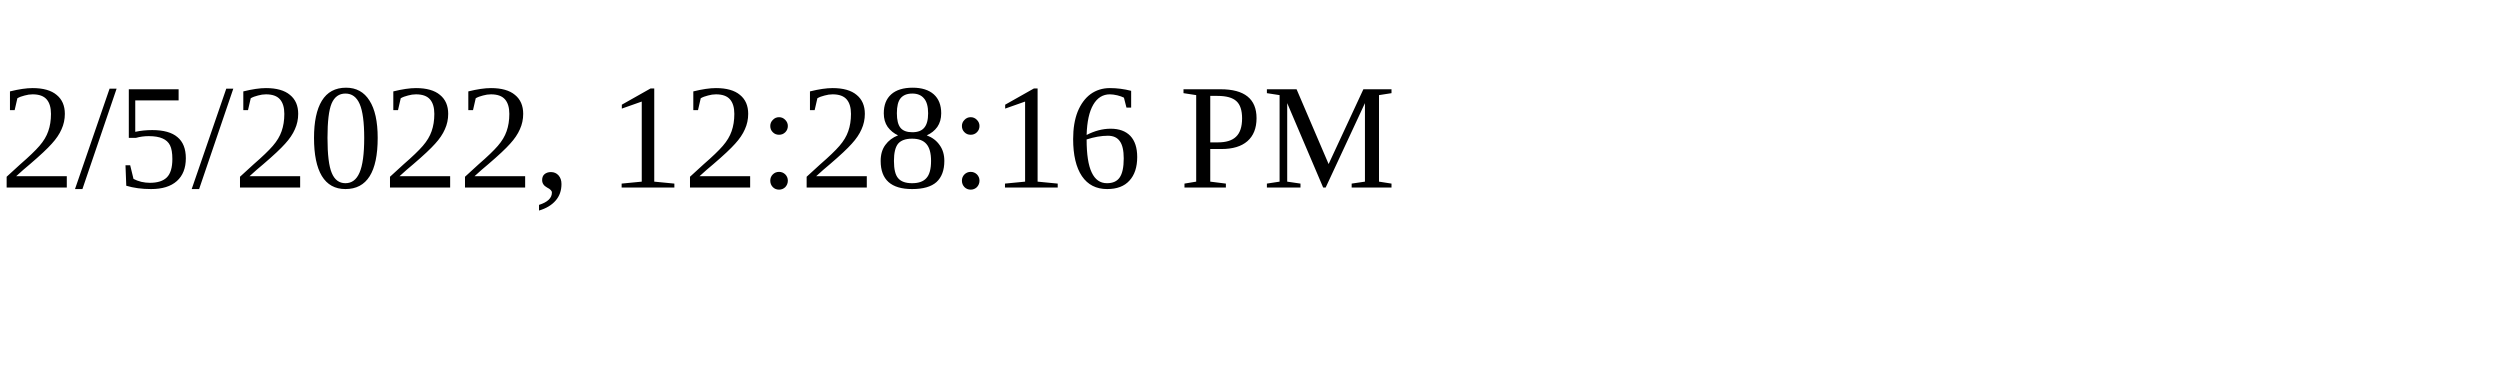
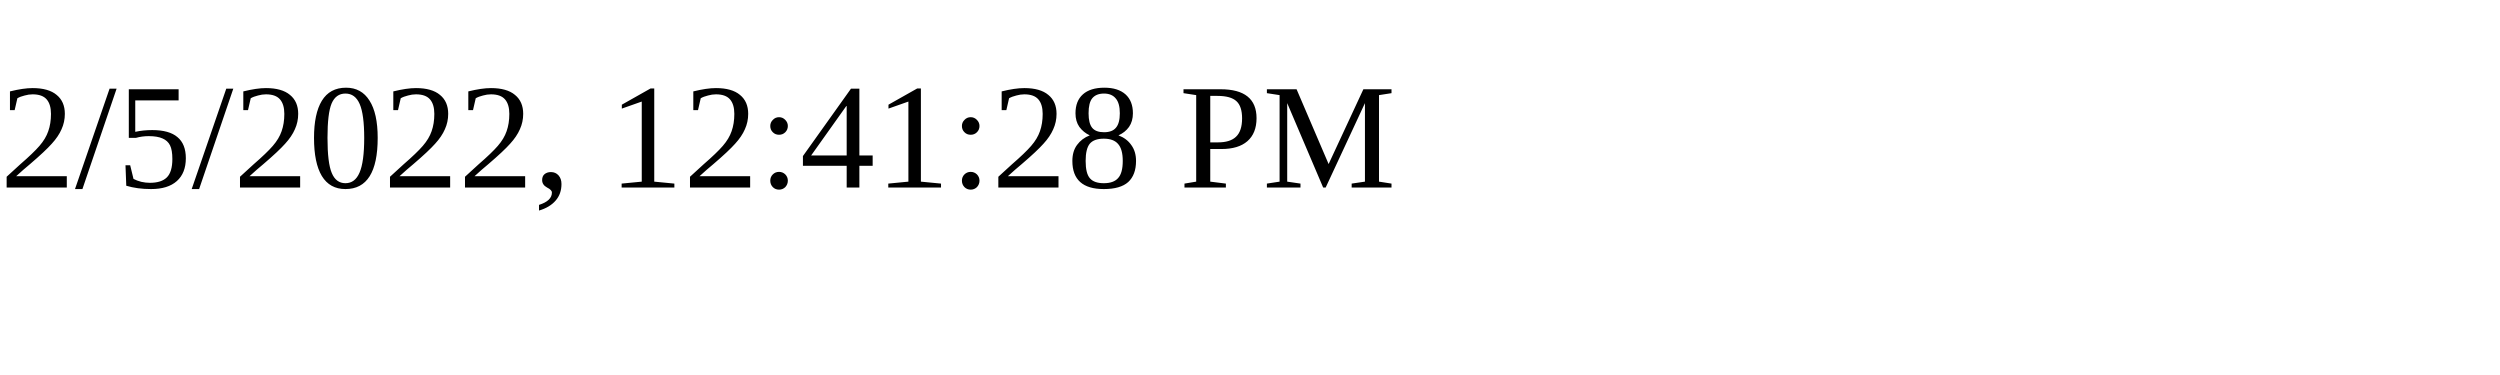
<svg xmlns="http://www.w3.org/2000/svg" height="30" width="200">
-   <text x="0" y="15">2/5/2022, 12:28:16 PM</text>
+   <text x="0" y="15">2/5/2022, 12:41:28 PM</text>
</svg>
